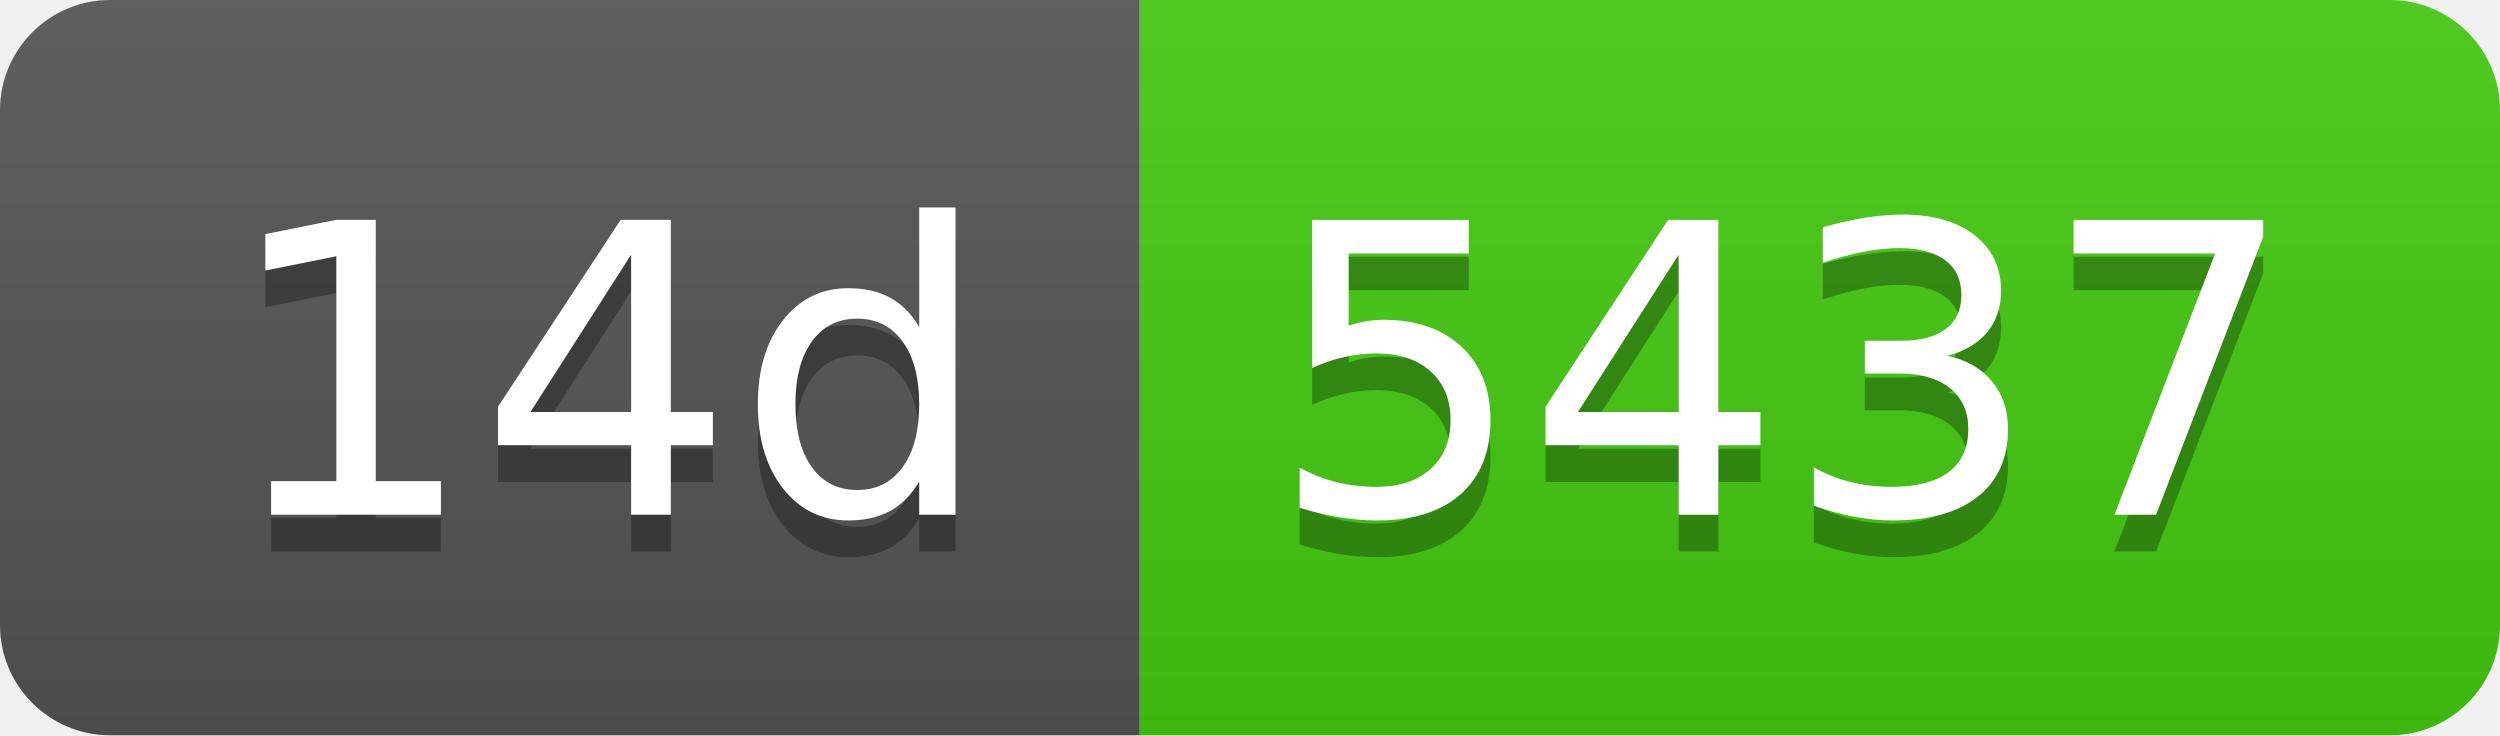
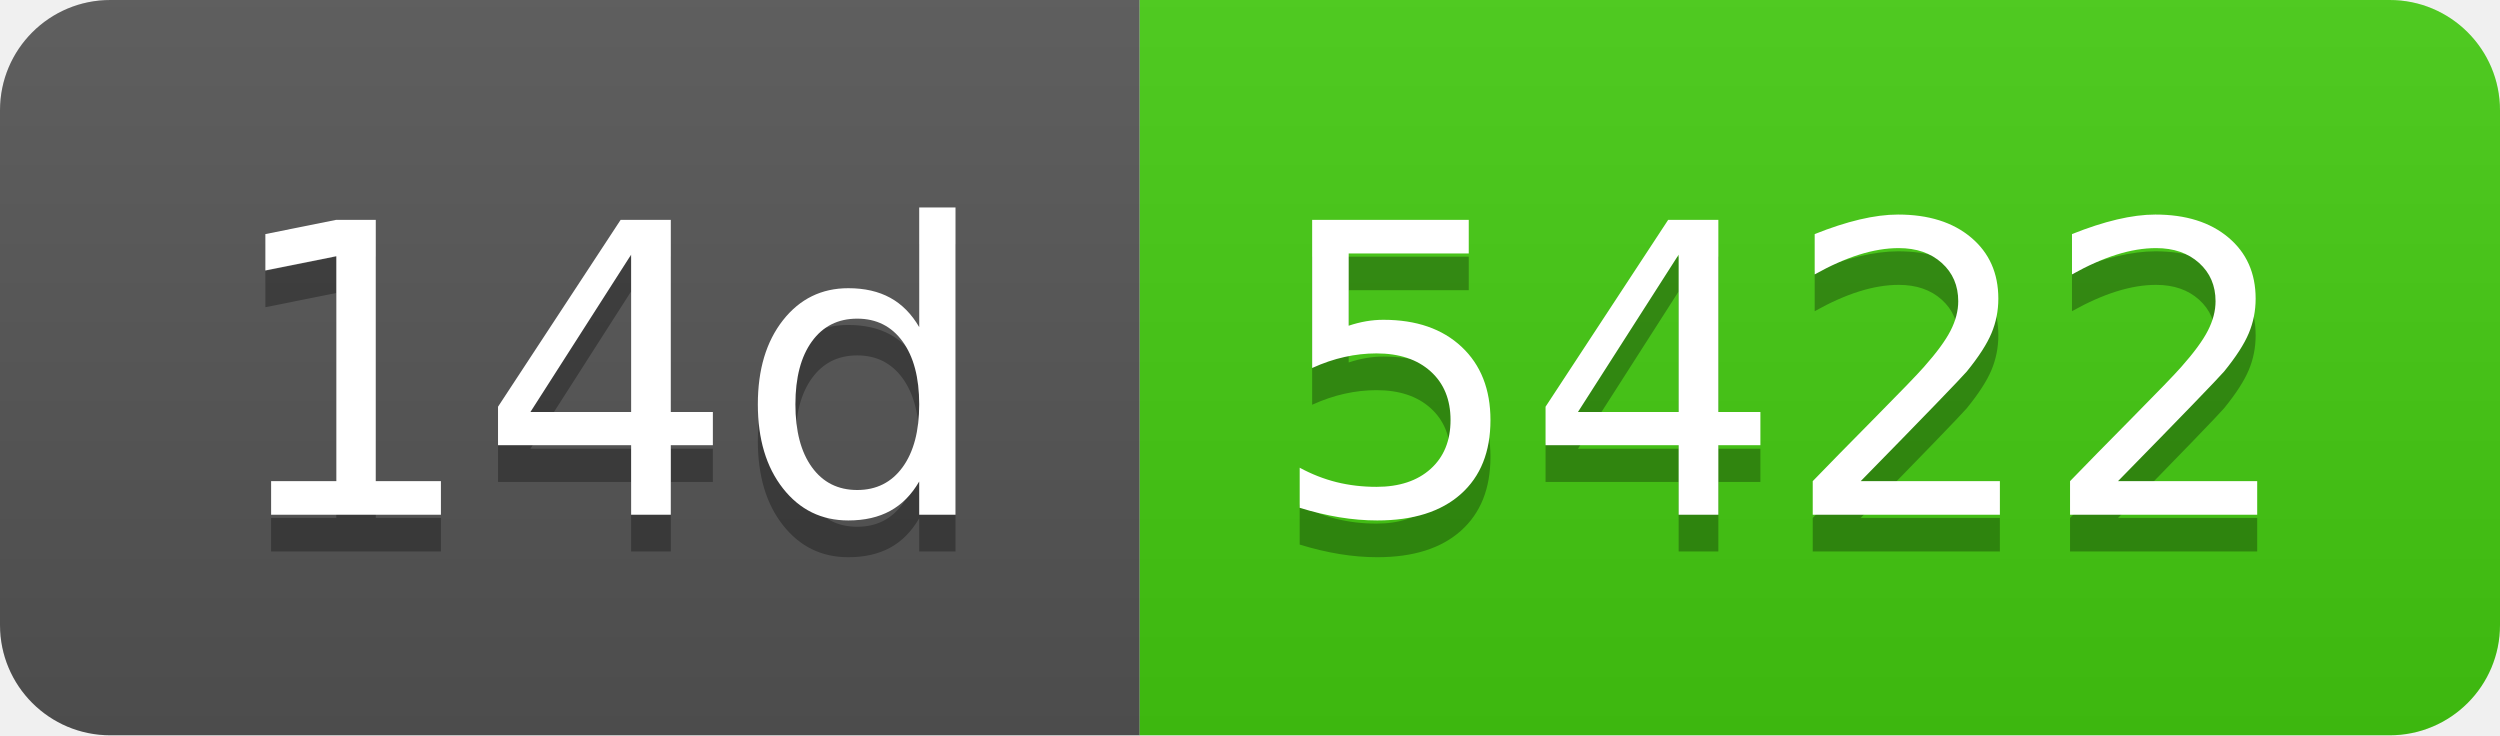
- <svg xmlns="http://www.w3.org/2000/svg" width="68" height="20" role="img" aria-label="14d: 5437">
+ <svg xmlns="http://www.w3.org/2000/svg" width="68" height="20" role="img" aria-label="14d: 5422">
  <linearGradient id="s" x2="0" y2="100%">
    <stop offset="0" stop-color="#bbb" stop-opacity=".1" />
    <stop offset="1" stop-opacity=".1" />
  </linearGradient>
  <clipPath id="r">
    <rect width="68" height="20" rx="3" fill="#fff" />
  </clipPath>
  <g clip-path="url(#r)">
    <rect width="31" height="20" fill="#555" />
    <rect x="31" width="37" height="20" fill="#4c1" />
    <rect width="68" height="20" fill="url(#s)" />
  </g>
  <g fill="#fff" text-anchor="middle" font-family="Verdana,Geneva,DejaVu Sans,sans-serif" text-rendering="geometricPrecision" font-size="110">
    <text aria-hidden="true" x="165" y="150" fill="#010101" fill-opacity=".3" transform="scale(.1)" textLength="210">14d</text>
    <text x="165" y="140" transform="scale(.1)" fill="#fff" textLength="210">14d</text>
-     <text aria-hidden="true" x="485" y="150" fill="#010101" fill-opacity=".3" transform="scale(.1)" textLength="270">5437</text>
-     <text x="485" y="140" transform="scale(.1)" fill="#fff" textLength="270">5437</text>
+     <text aria-hidden="true" x="485" y="150" fill="#010101" fill-opacity=".3" transform="scale(.1)" textLength="270">5422</text>
+     <text x="485" y="140" transform="scale(.1)" fill="#fff" textLength="270">5422</text>
  </g>
</svg>
